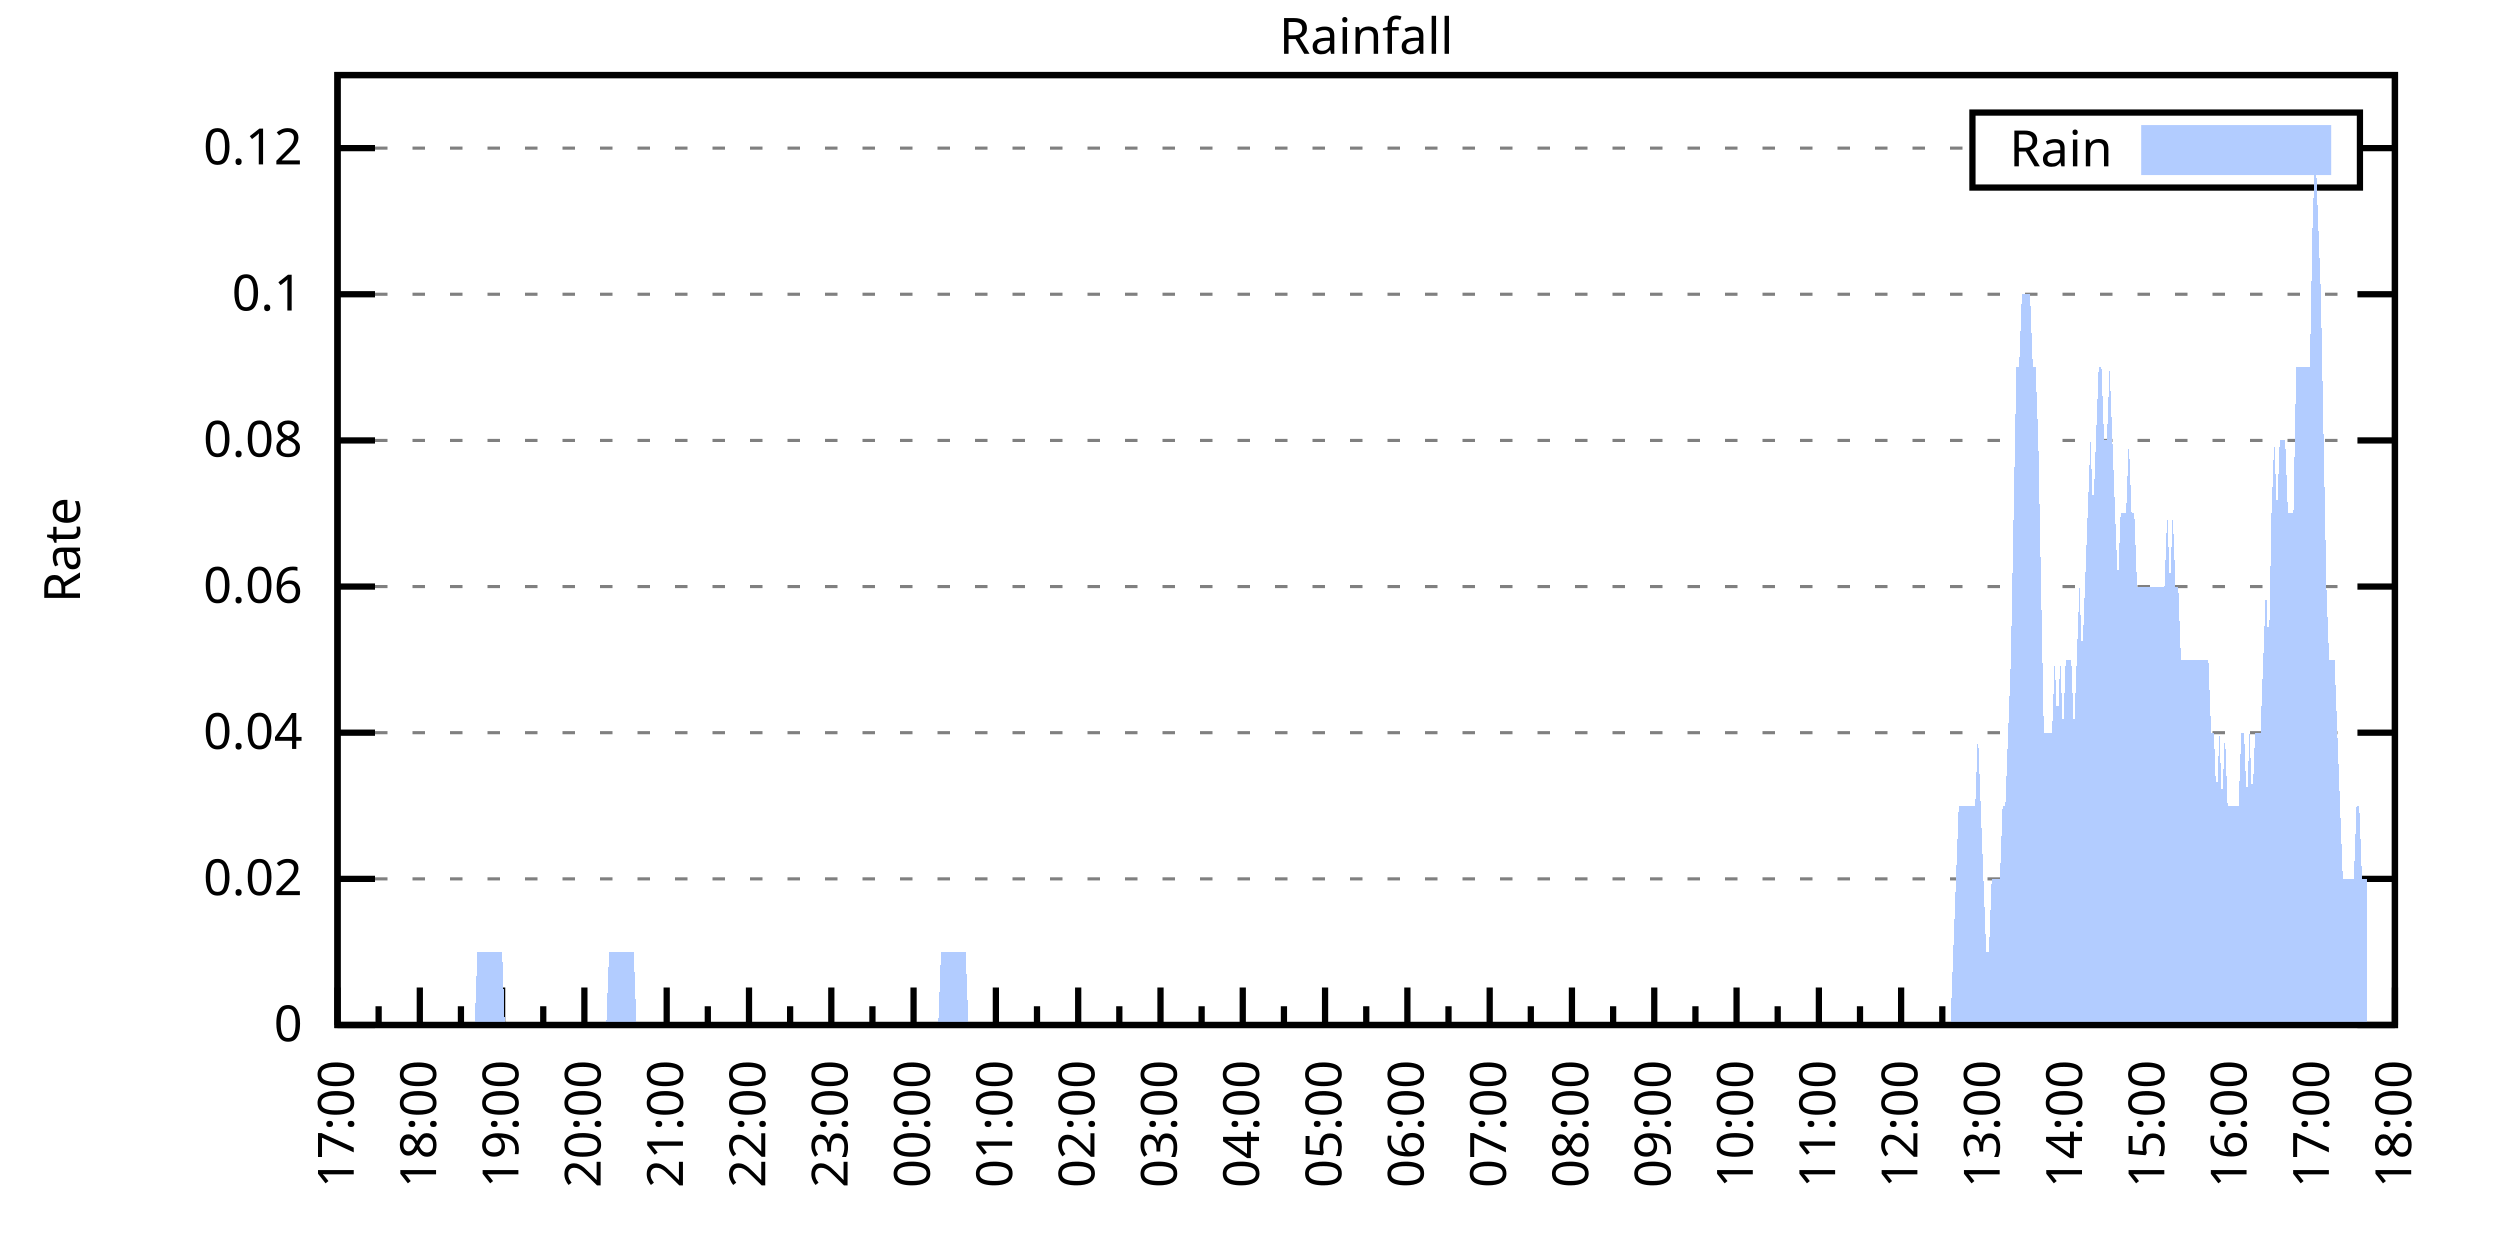
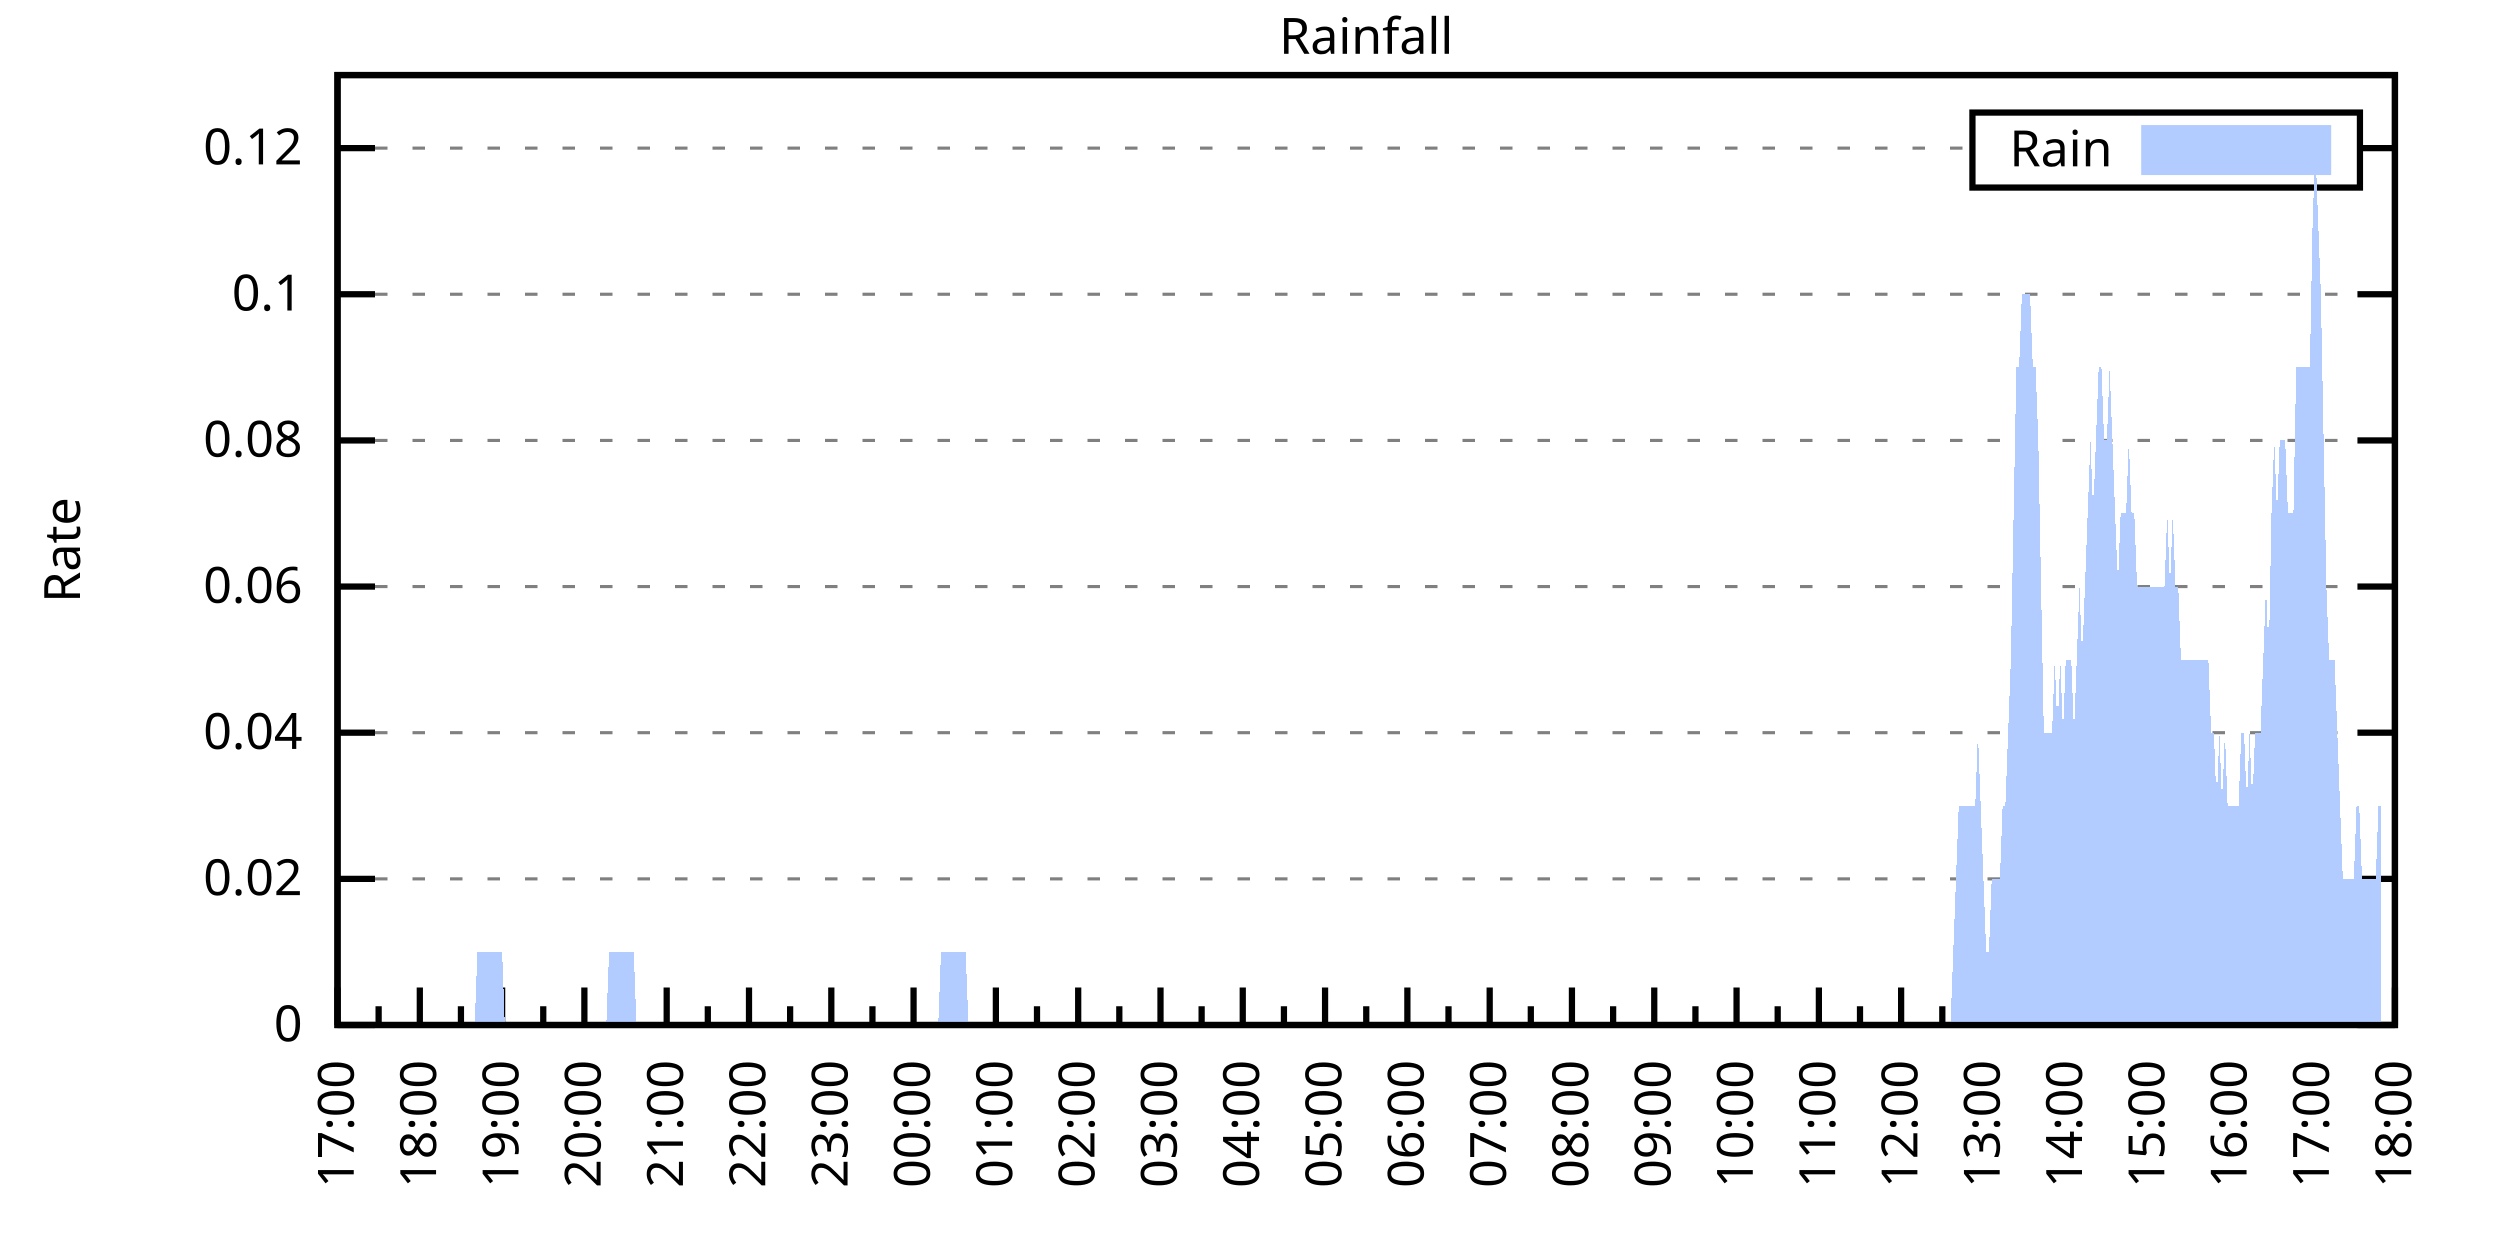
<svg xmlns="http://www.w3.org/2000/svg" xmlns:xlink="http://www.w3.org/1999/xlink" width="400" height="200" viewBox="0 0 400 200">
  <g id="gnuplot_canvas">
    <rect x="0" y="0" width="400" height="200" fill="none" />
    <defs>
      <circle id="gpDot" r="0.5" stroke-width="0.5" stroke="currentColor" />
      <path id="gpPt0" stroke-width="0.333" stroke="currentColor" d="M-1,0 h2 M0,-1 v2" />
      <path id="gpPt1" stroke-width="0.333" stroke="currentColor" d="M-1,-1 L1,1 M1,-1 L-1,1" />
      <path id="gpPt2" stroke-width="0.333" stroke="currentColor" d="M-1,0 L1,0 M0,-1 L0,1 M-1,-1 L1,1 M-1,1 L1,-1" />
      <rect id="gpPt3" stroke-width="0.333" stroke="currentColor" x="-1" y="-1" width="2" height="2" />
      <rect id="gpPt4" stroke-width="0.333" stroke="currentColor" fill="currentColor" x="-1" y="-1" width="2" height="2" />
      <circle id="gpPt5" stroke-width="0.333" stroke="currentColor" cx="0" cy="0" r="1" />
      <use xlink:href="#gpPt5" id="gpPt6" fill="currentColor" stroke="none" />
      <path id="gpPt7" stroke-width="0.333" stroke="currentColor" d="M0,-1.33 L-1.33,0.67 L1.33,0.67 z" />
      <use xlink:href="#gpPt7" id="gpPt8" fill="currentColor" stroke="none" />
      <use xlink:href="#gpPt7" id="gpPt9" stroke="currentColor" transform="rotate(180)" />
      <use xlink:href="#gpPt9" id="gpPt10" fill="currentColor" stroke="none" />
      <use xlink:href="#gpPt3" id="gpPt11" stroke="currentColor" transform="rotate(45)" />
      <use xlink:href="#gpPt11" id="gpPt12" fill="currentColor" stroke="none" />
      <path id="gpPt13" stroke-width="0.333" stroke="currentColor" d="M0,1.330 L1.265,0.411 L0.782,-1.067 L-0.782,-1.076 L-1.265,0.411 z" />
      <use xlink:href="#gpPt13" id="gpPt14" fill="currentColor" stroke="none" />
      <filter id="textbox" filterUnits="objectBoundingBox" x="0" y="0" height="1" width="1">
        <feFlood flood-color="white" flood-opacity="1" result="bgnd" />
        <feComposite in="SourceGraphic" in2="bgnd" operator="atop" />
      </filter>
      <filter id="greybox" filterUnits="objectBoundingBox" x="0" y="0" height="1" width="1">
        <feFlood flood-color="lightgrey" flood-opacity="1" result="grey" />
        <feComposite in="SourceGraphic" in2="grey" operator="atop" />
      </filter>
    </defs>
    <g fill="none" color="white" stroke="currentColor" stroke-width="1.00" stroke-linecap="butt" stroke-linejoin="miter">
</g>
    <g fill="none" color="black" stroke="currentColor" stroke-width="1.00" stroke-linecap="butt" stroke-linejoin="miter">
      <g stroke="none" shape-rendering="crispEdges">
        <polygon fill="rgb(255, 255, 255)" points="54.00,164.00 383.18,164.00 383.18,12.02 54.00,12.02 " />
      </g>
    </g>
    <g fill="none" color="black" stroke="currentColor" stroke-width="1.00" stroke-linecap="butt" stroke-linejoin="miter">
</g>
    <g fill="none" color="black" stroke="black" stroke-width="0.50" stroke-linecap="butt" stroke-linejoin="miter">
</g>
    <g fill="none" color="gray" stroke="currentColor" stroke-width="0.50" stroke-linecap="butt" stroke-linejoin="miter">
      <path stroke="gray" stroke-dasharray="2,4" class="gridline" d="M54.00,164.00 L383.19,164.00  " />
    </g>
    <g fill="none" color="gray" stroke="gray" stroke-width="1.00" stroke-linecap="butt" stroke-linejoin="miter">
</g>
    <g fill="none" color="black" stroke="currentColor" stroke-width="1.00" stroke-linecap="butt" stroke-linejoin="miter">
      <path stroke="black" d="M54.00,164.00 L60.00,164.00 M383.19,164.00 L377.19,164.00  " />
      <g transform="translate(48.40,166.60)" stroke="none" fill="black" font-family="Sans" font-size="8.00" text-anchor="end">
        <text>
          <tspan font-family="Sans"> 0</tspan>
        </text>
      </g>
    </g>
    <g fill="none" color="black" stroke="currentColor" stroke-width="1.00" stroke-linecap="butt" stroke-linejoin="miter">
</g>
    <g fill="none" color="black" stroke="black" stroke-width="0.50" stroke-linecap="butt" stroke-linejoin="miter">
</g>
    <g fill="none" color="gray" stroke="currentColor" stroke-width="0.50" stroke-linecap="butt" stroke-linejoin="miter">
      <path stroke="gray" stroke-dasharray="2,4" class="gridline" d="M54.00,140.62 L383.19,140.62  " />
    </g>
    <g fill="none" color="gray" stroke="gray" stroke-width="1.00" stroke-linecap="butt" stroke-linejoin="miter">
</g>
    <g fill="none" color="black" stroke="currentColor" stroke-width="1.00" stroke-linecap="butt" stroke-linejoin="miter">
      <path stroke="black" d="M54.00,140.62 L60.00,140.62 M383.19,140.62 L377.19,140.62  " />
      <g transform="translate(48.40,143.22)" stroke="none" fill="black" font-family="Sans" font-size="8.00" text-anchor="end">
        <text>
          <tspan font-family="Sans"> 0.02</tspan>
        </text>
      </g>
    </g>
    <g fill="none" color="black" stroke="currentColor" stroke-width="1.00" stroke-linecap="butt" stroke-linejoin="miter">
</g>
    <g fill="none" color="black" stroke="black" stroke-width="0.50" stroke-linecap="butt" stroke-linejoin="miter">
</g>
    <g fill="none" color="gray" stroke="currentColor" stroke-width="0.50" stroke-linecap="butt" stroke-linejoin="miter">
      <path stroke="gray" stroke-dasharray="2,4" class="gridline" d="M54.00,117.23 L383.19,117.23  " />
    </g>
    <g fill="none" color="gray" stroke="gray" stroke-width="1.00" stroke-linecap="butt" stroke-linejoin="miter">
</g>
    <g fill="none" color="black" stroke="currentColor" stroke-width="1.00" stroke-linecap="butt" stroke-linejoin="miter">
      <path stroke="black" d="M54.00,117.23 L60.00,117.23 M383.19,117.23 L377.19,117.23  " />
      <g transform="translate(48.40,119.83)" stroke="none" fill="black" font-family="Sans" font-size="8.00" text-anchor="end">
        <text>
          <tspan font-family="Sans"> 0.04</tspan>
        </text>
      </g>
    </g>
    <g fill="none" color="black" stroke="currentColor" stroke-width="1.00" stroke-linecap="butt" stroke-linejoin="miter">
</g>
    <g fill="none" color="black" stroke="black" stroke-width="0.50" stroke-linecap="butt" stroke-linejoin="miter">
</g>
    <g fill="none" color="gray" stroke="currentColor" stroke-width="0.50" stroke-linecap="butt" stroke-linejoin="miter">
      <path stroke="gray" stroke-dasharray="2,4" class="gridline" d="M54.00,93.85 L383.19,93.85  " />
    </g>
    <g fill="none" color="gray" stroke="gray" stroke-width="1.00" stroke-linecap="butt" stroke-linejoin="miter">
</g>
    <g fill="none" color="black" stroke="currentColor" stroke-width="1.00" stroke-linecap="butt" stroke-linejoin="miter">
      <path stroke="black" d="M54.00,93.85 L60.00,93.85 M383.19,93.85 L377.19,93.85  " />
      <g transform="translate(48.40,96.45)" stroke="none" fill="black" font-family="Sans" font-size="8.00" text-anchor="end">
        <text>
          <tspan font-family="Sans"> 0.06</tspan>
        </text>
      </g>
    </g>
    <g fill="none" color="black" stroke="currentColor" stroke-width="1.00" stroke-linecap="butt" stroke-linejoin="miter">
</g>
    <g fill="none" color="black" stroke="black" stroke-width="0.50" stroke-linecap="butt" stroke-linejoin="miter">
</g>
    <g fill="none" color="gray" stroke="currentColor" stroke-width="0.50" stroke-linecap="butt" stroke-linejoin="miter">
      <path stroke="gray" stroke-dasharray="2,4" class="gridline" d="M54.00,70.47 L383.19,70.47  " />
    </g>
    <g fill="none" color="gray" stroke="gray" stroke-width="1.00" stroke-linecap="butt" stroke-linejoin="miter">
</g>
    <g fill="none" color="black" stroke="currentColor" stroke-width="1.00" stroke-linecap="butt" stroke-linejoin="miter">
      <path stroke="black" d="M54.00,70.47 L60.00,70.47 M383.19,70.47 L377.19,70.47  " />
      <g transform="translate(48.40,73.07)" stroke="none" fill="black" font-family="Sans" font-size="8.00" text-anchor="end">
        <text>
          <tspan font-family="Sans"> 0.08</tspan>
        </text>
      </g>
    </g>
    <g fill="none" color="black" stroke="currentColor" stroke-width="1.00" stroke-linecap="butt" stroke-linejoin="miter">
</g>
    <g fill="none" color="black" stroke="black" stroke-width="0.50" stroke-linecap="butt" stroke-linejoin="miter">
</g>
    <g fill="none" color="gray" stroke="currentColor" stroke-width="0.50" stroke-linecap="butt" stroke-linejoin="miter">
      <path stroke="gray" stroke-dasharray="2,4" class="gridline" d="M54.00,47.08 L383.19,47.08  " />
    </g>
    <g fill="none" color="gray" stroke="gray" stroke-width="1.00" stroke-linecap="butt" stroke-linejoin="miter">
</g>
    <g fill="none" color="black" stroke="currentColor" stroke-width="1.00" stroke-linecap="butt" stroke-linejoin="miter">
      <path stroke="black" d="M54.00,47.08 L60.00,47.08 M383.19,47.08 L377.19,47.08  " />
      <g transform="translate(48.40,49.68)" stroke="none" fill="black" font-family="Sans" font-size="8.00" text-anchor="end">
        <text>
          <tspan font-family="Sans"> 0.1</tspan>
        </text>
      </g>
    </g>
    <g fill="none" color="black" stroke="currentColor" stroke-width="1.00" stroke-linecap="butt" stroke-linejoin="miter">
</g>
    <g fill="none" color="black" stroke="black" stroke-width="0.50" stroke-linecap="butt" stroke-linejoin="miter">
</g>
    <g fill="none" color="gray" stroke="currentColor" stroke-width="0.50" stroke-linecap="butt" stroke-linejoin="miter">
      <path stroke="gray" stroke-dasharray="2,4" class="gridline" d="M54.00,23.70 L315.59,23.70 M377.59,23.70 L383.19,23.70  " />
    </g>
    <g fill="none" color="gray" stroke="gray" stroke-width="1.00" stroke-linecap="butt" stroke-linejoin="miter">
</g>
    <g fill="none" color="black" stroke="currentColor" stroke-width="1.00" stroke-linecap="butt" stroke-linejoin="miter">
      <path stroke="black" d="M54.00,23.70 L60.00,23.70 M383.19,23.70 L377.19,23.70  " />
      <g transform="translate(48.40,26.30)" stroke="none" fill="black" font-family="Sans" font-size="8.00" text-anchor="end">
        <text>
          <tspan font-family="Sans"> 0.12</tspan>
        </text>
      </g>
    </g>
    <g fill="none" color="black" stroke="currentColor" stroke-width="1.00" stroke-linecap="butt" stroke-linejoin="miter">
      <path stroke="black" d="M54.00,164.00 L54.00,158.00  " />
      <g transform="translate(56.60,169.60) rotate(270)" stroke="none" fill="black" font-family="Sans" font-size="8.00" text-anchor="end">
        <text>
          <tspan font-family="Sans">17:00</tspan>
        </text>
      </g>
    </g>
    <g fill="none" color="black" stroke="currentColor" stroke-width="1.00" stroke-linecap="butt" stroke-linejoin="miter">
      <path stroke="black" d="M60.58,164.00 L60.58,161.00 M67.17,164.00 L67.17,158.00  " />
      <g transform="translate(69.77,169.60) rotate(270)" stroke="none" fill="black" font-family="Sans" font-size="8.00" text-anchor="end">
        <text>
          <tspan font-family="Sans">18:00</tspan>
        </text>
      </g>
    </g>
    <g fill="none" color="black" stroke="currentColor" stroke-width="1.00" stroke-linecap="butt" stroke-linejoin="miter">
      <path stroke="black" d="M73.75,164.00 L73.75,161.00 M80.34,164.00 L80.34,158.00  " />
      <g transform="translate(82.94,169.60) rotate(270)" stroke="none" fill="black" font-family="Sans" font-size="8.00" text-anchor="end">
        <text>
          <tspan font-family="Sans">19:00</tspan>
        </text>
      </g>
    </g>
    <g fill="none" color="black" stroke="currentColor" stroke-width="1.00" stroke-linecap="butt" stroke-linejoin="miter">
      <path stroke="black" d="M86.92,164.00 L86.92,161.00 M93.50,164.00 L93.50,158.00  " />
      <g transform="translate(96.10,169.60) rotate(270)" stroke="none" fill="black" font-family="Sans" font-size="8.00" text-anchor="end">
        <text>
          <tspan font-family="Sans">20:00</tspan>
        </text>
      </g>
    </g>
    <g fill="none" color="black" stroke="currentColor" stroke-width="1.00" stroke-linecap="butt" stroke-linejoin="miter">
      <path stroke="black" d="M100.09,164.00 L100.09,161.00 M106.67,164.00 L106.67,158.00  " />
      <g transform="translate(109.27,169.60) rotate(270)" stroke="none" fill="black" font-family="Sans" font-size="8.00" text-anchor="end">
        <text>
          <tspan font-family="Sans">21:00</tspan>
        </text>
      </g>
    </g>
    <g fill="none" color="black" stroke="currentColor" stroke-width="1.00" stroke-linecap="butt" stroke-linejoin="miter">
      <path stroke="black" d="M113.25,164.00 L113.25,161.00 M119.84,164.00 L119.84,158.00  " />
      <g transform="translate(122.44,169.60) rotate(270)" stroke="none" fill="black" font-family="Sans" font-size="8.00" text-anchor="end">
        <text>
          <tspan font-family="Sans">22:00</tspan>
        </text>
      </g>
    </g>
    <g fill="none" color="black" stroke="currentColor" stroke-width="1.00" stroke-linecap="butt" stroke-linejoin="miter">
      <path stroke="black" d="M126.42,164.00 L126.42,161.00 M133.01,164.00 L133.01,158.00  " />
      <g transform="translate(135.61,169.60) rotate(270)" stroke="none" fill="black" font-family="Sans" font-size="8.00" text-anchor="end">
        <text>
          <tspan font-family="Sans">23:00</tspan>
        </text>
      </g>
    </g>
    <g fill="none" color="black" stroke="currentColor" stroke-width="1.00" stroke-linecap="butt" stroke-linejoin="miter">
      <path stroke="black" d="M139.59,164.00 L139.59,161.00 M146.17,164.00 L146.17,158.00  " />
      <g transform="translate(148.77,169.60) rotate(270)" stroke="none" fill="black" font-family="Sans" font-size="8.00" text-anchor="end">
        <text>
          <tspan font-family="Sans">00:00</tspan>
        </text>
      </g>
    </g>
    <g fill="none" color="black" stroke="currentColor" stroke-width="1.00" stroke-linecap="butt" stroke-linejoin="miter">
      <path stroke="black" d="M152.76,164.00 L152.76,161.00 M159.34,164.00 L159.34,158.00  " />
      <g transform="translate(161.94,169.60) rotate(270)" stroke="none" fill="black" font-family="Sans" font-size="8.00" text-anchor="end">
        <text>
          <tspan font-family="Sans">01:00</tspan>
        </text>
      </g>
    </g>
    <g fill="none" color="black" stroke="currentColor" stroke-width="1.00" stroke-linecap="butt" stroke-linejoin="miter">
      <path stroke="black" d="M165.92,164.00 L165.92,161.00 M172.51,164.00 L172.51,158.00  " />
      <g transform="translate(175.11,169.60) rotate(270)" stroke="none" fill="black" font-family="Sans" font-size="8.00" text-anchor="end">
        <text>
          <tspan font-family="Sans">02:00</tspan>
        </text>
      </g>
    </g>
    <g fill="none" color="black" stroke="currentColor" stroke-width="1.00" stroke-linecap="butt" stroke-linejoin="miter">
      <path stroke="black" d="M179.09,164.00 L179.09,161.00 M185.68,164.00 L185.68,158.00  " />
      <g transform="translate(188.28,169.60) rotate(270)" stroke="none" fill="black" font-family="Sans" font-size="8.00" text-anchor="end">
        <text>
          <tspan font-family="Sans">03:00</tspan>
        </text>
      </g>
    </g>
    <g fill="none" color="black" stroke="currentColor" stroke-width="1.00" stroke-linecap="butt" stroke-linejoin="miter">
      <path stroke="black" d="M192.26,164.00 L192.26,161.00 M198.84,164.00 L198.84,158.00  " />
      <g transform="translate(201.44,169.60) rotate(270)" stroke="none" fill="black" font-family="Sans" font-size="8.00" text-anchor="end">
        <text>
          <tspan font-family="Sans">04:00</tspan>
        </text>
      </g>
    </g>
    <g fill="none" color="black" stroke="currentColor" stroke-width="1.00" stroke-linecap="butt" stroke-linejoin="miter">
      <path stroke="black" d="M205.43,164.00 L205.43,161.00 M212.01,164.00 L212.01,158.00  " />
      <g transform="translate(214.61,169.60) rotate(270)" stroke="none" fill="black" font-family="Sans" font-size="8.00" text-anchor="end">
        <text>
          <tspan font-family="Sans">05:00</tspan>
        </text>
      </g>
    </g>
    <g fill="none" color="black" stroke="currentColor" stroke-width="1.00" stroke-linecap="butt" stroke-linejoin="miter">
      <path stroke="black" d="M218.60,164.00 L218.60,161.00 M225.18,164.00 L225.18,158.00  " />
      <g transform="translate(227.78,169.60) rotate(270)" stroke="none" fill="black" font-family="Sans" font-size="8.00" text-anchor="end">
        <text>
          <tspan font-family="Sans">06:00</tspan>
        </text>
      </g>
    </g>
    <g fill="none" color="black" stroke="currentColor" stroke-width="1.00" stroke-linecap="butt" stroke-linejoin="miter">
      <path stroke="black" d="M231.76,164.00 L231.76,161.00 M238.35,164.00 L238.35,158.00  " />
      <g transform="translate(240.95,169.60) rotate(270)" stroke="none" fill="black" font-family="Sans" font-size="8.00" text-anchor="end">
        <text>
          <tspan font-family="Sans">07:00</tspan>
        </text>
      </g>
    </g>
    <g fill="none" color="black" stroke="currentColor" stroke-width="1.00" stroke-linecap="butt" stroke-linejoin="miter">
      <path stroke="black" d="M244.93,164.00 L244.93,161.00 M251.51,164.00 L251.51,158.00  " />
      <g transform="translate(254.11,169.60) rotate(270)" stroke="none" fill="black" font-family="Sans" font-size="8.00" text-anchor="end">
        <text>
          <tspan font-family="Sans">08:00</tspan>
        </text>
      </g>
    </g>
    <g fill="none" color="black" stroke="currentColor" stroke-width="1.00" stroke-linecap="butt" stroke-linejoin="miter">
      <path stroke="black" d="M258.10,164.00 L258.10,161.00 M264.68,164.00 L264.68,158.00  " />
      <g transform="translate(267.28,169.60) rotate(270)" stroke="none" fill="black" font-family="Sans" font-size="8.00" text-anchor="end">
        <text>
          <tspan font-family="Sans">09:00</tspan>
        </text>
      </g>
    </g>
    <g fill="none" color="black" stroke="currentColor" stroke-width="1.00" stroke-linecap="butt" stroke-linejoin="miter">
      <path stroke="black" d="M271.27,164.00 L271.27,161.00 M277.85,164.00 L277.85,158.00  " />
      <g transform="translate(280.45,169.60) rotate(270)" stroke="none" fill="black" font-family="Sans" font-size="8.00" text-anchor="end">
        <text>
          <tspan font-family="Sans">10:00</tspan>
        </text>
      </g>
    </g>
    <g fill="none" color="black" stroke="currentColor" stroke-width="1.00" stroke-linecap="butt" stroke-linejoin="miter">
      <path stroke="black" d="M284.43,164.00 L284.43,161.00 M291.02,164.00 L291.02,158.00  " />
      <g transform="translate(293.62,169.60) rotate(270)" stroke="none" fill="black" font-family="Sans" font-size="8.00" text-anchor="end">
        <text>
          <tspan font-family="Sans">11:00</tspan>
        </text>
      </g>
    </g>
    <g fill="none" color="black" stroke="currentColor" stroke-width="1.00" stroke-linecap="butt" stroke-linejoin="miter">
      <path stroke="black" d="M297.60,164.00 L297.60,161.00 M304.18,164.00 L304.18,158.00  " />
      <g transform="translate(306.78,169.60) rotate(270)" stroke="none" fill="black" font-family="Sans" font-size="8.00" text-anchor="end">
        <text>
          <tspan font-family="Sans">12:00</tspan>
        </text>
      </g>
    </g>
    <g fill="none" color="black" stroke="currentColor" stroke-width="1.00" stroke-linecap="butt" stroke-linejoin="miter">
      <path stroke="black" d="M310.77,164.00 L310.77,161.00 M317.35,164.00 L317.35,158.00  " />
      <g transform="translate(319.95,169.60) rotate(270)" stroke="none" fill="black" font-family="Sans" font-size="8.00" text-anchor="end">
        <text>
          <tspan font-family="Sans">13:00</tspan>
        </text>
      </g>
    </g>
    <g fill="none" color="black" stroke="currentColor" stroke-width="1.00" stroke-linecap="butt" stroke-linejoin="miter">
      <path stroke="black" d="M323.94,164.00 L323.94,161.00 M330.52,164.00 L330.52,158.00  " />
      <g transform="translate(333.12,169.60) rotate(270)" stroke="none" fill="black" font-family="Sans" font-size="8.00" text-anchor="end">
        <text>
          <tspan font-family="Sans">14:00</tspan>
        </text>
      </g>
    </g>
    <g fill="none" color="black" stroke="currentColor" stroke-width="1.00" stroke-linecap="butt" stroke-linejoin="miter">
      <path stroke="black" d="M337.10,164.00 L337.10,161.00 M343.69,164.00 L343.69,158.00  " />
      <g transform="translate(346.29,169.60) rotate(270)" stroke="none" fill="black" font-family="Sans" font-size="8.00" text-anchor="end">
        <text>
          <tspan font-family="Sans">15:00</tspan>
        </text>
      </g>
    </g>
    <g fill="none" color="black" stroke="currentColor" stroke-width="1.00" stroke-linecap="butt" stroke-linejoin="miter">
      <path stroke="black" d="M350.27,164.00 L350.27,161.00 M356.85,164.00 L356.85,158.00  " />
      <g transform="translate(359.45,169.60) rotate(270)" stroke="none" fill="black" font-family="Sans" font-size="8.00" text-anchor="end">
        <text>
          <tspan font-family="Sans">16:00</tspan>
        </text>
      </g>
    </g>
    <g fill="none" color="black" stroke="currentColor" stroke-width="1.00" stroke-linecap="butt" stroke-linejoin="miter">
      <path stroke="black" d="M363.44,164.00 L363.44,161.00 M370.02,164.00 L370.02,158.00  " />
      <g transform="translate(372.62,169.60) rotate(270)" stroke="none" fill="black" font-family="Sans" font-size="8.00" text-anchor="end">
        <text>
          <tspan font-family="Sans">17:00</tspan>
        </text>
      </g>
    </g>
    <g fill="none" color="black" stroke="currentColor" stroke-width="1.00" stroke-linecap="butt" stroke-linejoin="miter">
      <path stroke="black" d="M376.61,164.00 L376.61,161.00 M383.19,164.00 L383.19,158.00  " />
      <g transform="translate(385.79,169.60) rotate(270)" stroke="none" fill="black" font-family="Sans" font-size="8.00" text-anchor="end">
        <text>
          <tspan font-family="Sans">18:00</tspan>
        </text>
      </g>
    </g>
    <g fill="none" color="black" stroke="currentColor" stroke-width="1.00" stroke-linecap="butt" stroke-linejoin="miter">
</g>
    <g fill="none" color="black" stroke="currentColor" stroke-width="1.00" stroke-linecap="butt" stroke-linejoin="miter">
      <path stroke="black" d="M54.00,12.01 L54.00,164.00 L383.19,164.00 L383.19,12.01 L54.00,12.01 Z  " />
    </g>
    <g fill="none" color="black" stroke="currentColor" stroke-width="1.00" stroke-linecap="butt" stroke-linejoin="miter">
      <g transform="translate(12.80,88.01) rotate(270)" stroke="none" fill="black" font-family="Sans" font-size="8.00" text-anchor="middle">
        <text>
          <tspan font-family="Sans">Rate</tspan>
        </text>
      </g>
    </g>
    <g fill="none" color="black" stroke="currentColor" stroke-width="1.00" stroke-linecap="butt" stroke-linejoin="miter">
</g>
    <g fill="none" color="black" stroke="currentColor" stroke-width="1.00" stroke-linecap="butt" stroke-linejoin="miter">
      <path stroke="black" d="M315.59,30.01 L315.59,18.01 L377.59,18.01 L377.59,30.01 L315.59,30.01 Z  " />
    </g>
    <g id="Rainfall_plot_1">
      <g fill="none" color="white" stroke="black" stroke-width="2.00" stroke-linecap="butt" stroke-linejoin="miter">
</g>
      <g fill="none" color="black" stroke="currentColor" stroke-width="2.00" stroke-linecap="butt" stroke-linejoin="miter">
        <g transform="translate(337.99,26.61)" stroke="none" fill="black" font-family="Sans" font-size="8.00" text-anchor="end">
          <text>
            <tspan font-family="Sans">Rain</tspan>
          </text>
        </g>
      </g>
      <g fill="none" color="black" stroke="currentColor" stroke-width="2.00" stroke-linecap="butt" stroke-linejoin="miter">
        <g stroke="none" shape-rendering="crispEdges">
          <polygon fill="rgb(178, 204, 255)" points="343.59,27.01 371.99,27.01 371.99,21.01 343.59,21.01 " />
        </g>
        <path stroke="rgb(178, 204, 255)" d="M343.59,27.01 L371.99,27.01 L371.99,21.01 L343.59,21.01 L343.59,27.01 Z  " />
      </g>
      <g fill="none" color="black" stroke="currentColor" stroke-width="2.00" stroke-linecap="butt" stroke-linejoin="miter">
        <g stroke="none" shape-rendering="crispEdges">
-           <polygon fill="rgb(178, 204, 255)" points="63.22,164.00 63.66,164.00 64.10,164.00 64.53,164.00 64.97,164.00 65.41,164.00 65.85,164.00 66.29,164.00 66.73,164.00 67.17,164.00 67.61,164.00 68.05,164.00 68.48,164.00 68.92,164.00 69.36,164.00 69.80,164.00 70.24,164.00 70.68,164.00 71.12,164.00 71.56,164.00 72.00,164.00 72.43,164.00 72.87,164.00 73.31,164.00 73.75,164.00 74.19,164.00 74.63,164.00 75.07,164.00 75.51,164.00 75.95,164.00 76.38,152.31 76.82,152.31 77.26,152.31 77.70,152.31 78.14,152.31 78.58,152.31 79.02,152.31 79.46,152.31 79.90,152.31 80.34,152.31 80.77,164.00 81.21,164.00 81.65,164.00 82.09,164.00 82.53,164.00 82.97,164.00 83.41,164.00 83.85,164.00 84.29,164.00 84.72,164.00 85.16,164.00 85.60,164.00 86.04,164.00 86.48,164.00 86.92,164.00 87.36,164.00 87.80,164.00 88.24,164.00 88.67,164.00 89.11,164.00 89.55,164.00 89.99,164.00 90.43,164.00 90.87,164.00 91.31,164.00 91.75,164.00 92.19,164.00 92.62,164.00 93.06,164.00 93.50,164.00 93.94,164.00 94.38,164.00 94.82,164.00 95.26,164.00 95.70,164.00 96.14,164.00 96.58,164.00 97.01,164.00 97.45,152.31 97.89,152.31 98.33,152.31 98.77,152.31 99.21,152.31 99.65,152.31 100.09,152.31 100.53,152.31 100.96,152.31 101.40,152.31 101.84,164.00 102.28,164.00 102.72,164.00 103.16,164.00 103.60,164.00 104.04,164.00 104.48,164.00 104.91,164.00 105.35,164.00 105.79,164.00 106.23,164.00 106.67,164.00 107.11,164.00 107.55,164.00 107.99,164.00 108.43,164.00 108.87,164.00 109.30,164.00 109.74,164.00 110.18,164.00 110.62,164.00 111.06,164.00 111.50,164.00 111.94,164.00 112.38,164.00 112.82,164.00 113.25,164.00 113.69,164.00 114.13,164.00 114.57,164.00 115.01,164.00 115.45,164.00 115.89,164.00 116.33,164.00 116.77,164.00 117.20,164.00 117.64,164.00 118.08,164.00 118.52,164.00 118.96,164.00 119.40,164.00 119.84,164.00 120.28,164.00 120.72,164.00 121.15,164.00 121.59,164.00 122.03,164.00 122.47,164.00 122.91,164.00 123.35,164.00 123.79,164.00 124.23,164.00 124.67,164.00 125.11,164.00 125.54,164.00 125.98,164.00 126.42,164.00 126.86,164.00 127.30,164.00 127.74,164.00 128.18,164.00 128.62,164.00 129.06,164.00 129.49,164.00 129.93,164.00 130.37,164.00 130.81,164.00 131.25,164.00 131.69,164.00 132.13,164.00 132.57,164.00 133.01,164.00 133.44,164.00 133.88,164.00 134.32,164.00 134.76,164.00 135.20,164.00 135.64,164.00 136.08,164.00 136.52,164.00 136.96,164.00 137.39,164.00 137.83,164.00 138.27,164.00 138.71,164.00 139.15,164.00 139.59,164.00 140.03,164.00 140.47,164.00 140.91,164.00 141.35,164.00 141.78,164.00 142.22,164.00 142.66,164.00 143.10,164.00 143.54,164.00 143.98,164.00 144.42,164.00 144.86,164.00 145.30,164.00 145.73,164.00 146.17,164.00 146.61,164.00 147.05,164.00 147.49,164.00 147.93,164.00 148.37,164.00 148.81,164.00 149.25,164.00 149.68,164.00 150.12,164.00 150.56,152.31 151.00,152.31 151.44,152.31 151.88,152.31 152.32,152.31 152.76,152.31 153.20,152.31 153.63,152.31 154.07,152.31 154.51,152.31 154.95,164.00 155.39,164.00 155.83,164.00 156.27,164.00 156.71,164.00 157.15,164.00 157.59,164.00 158.02,164.00 158.46,164.00 158.90,164.00 159.34,164.00 159.78,164.00 160.22,164.00 160.66,164.00 161.10,164.00 161.54,164.00 161.97,164.00 162.41,164.00 162.85,164.00 163.29,164.00 163.73,164.00 164.17,164.00 164.61,164.00 165.05,164.00 165.49,164.00 165.92,164.00 166.36,164.00 166.80,164.00 167.24,164.00 167.68,164.00 168.12,164.00 168.56,164.00 169.00,164.00 169.44,164.00 169.87,164.00 170.31,164.00 170.75,164.00 171.19,164.00 171.63,164.00 172.07,164.00 172.51,164.00 172.95,164.00 173.39,164.00 173.83,164.00 174.26,164.00 174.70,164.00 175.14,164.00 175.58,164.00 176.02,164.00 176.46,164.00 176.90,164.00 177.34,164.00 177.78,164.00 178.21,164.00 178.65,164.00 179.09,164.00 179.53,164.00 179.97,164.00 180.41,164.00 180.85,164.00 181.29,164.00 181.73,164.00 182.16,164.00 182.60,164.00 183.04,164.00 183.48,164.00 183.92,164.00 184.36,164.00 184.80,164.00 185.24,164.00 185.68,164.00 186.11,164.00 186.55,164.00 186.99,164.00 187.43,164.00 187.87,164.00 188.31,164.00 188.75,164.00 189.19,164.00 189.63,164.00 190.07,164.00 190.50,164.00 190.94,164.00 191.38,164.00 191.82,164.00 192.26,164.00 192.70,164.00 193.14,164.00 193.58,164.00 194.02,164.00 194.45,164.00 194.89,164.00 195.33,164.00 195.77,164.00 196.21,164.00 196.65,164.00 197.09,164.00 197.53,164.00 197.97,164.00 198.40,164.00 198.84,164.00 199.28,164.00 199.72,164.00 200.16,164.00 200.60,164.00 201.04,164.00 201.48,164.00 201.92,164.00 202.35,164.00 202.79,164.00 203.23,164.00 203.67,164.00 204.11,164.00 204.55,164.00 204.99,164.00 205.43,164.00 205.87,164.00 206.31,164.00 206.74,164.00 207.18,164.00 207.62,164.00 208.06,164.00 208.50,164.00 208.94,164.00 209.38,164.00 209.82,164.00 210.26,164.00 210.69,164.00 211.13,164.00 211.57,164.00 212.01,164.00 212.45,164.00 212.89,164.00 213.33,164.00 213.77,164.00 214.21,164.00 214.64,164.00 215.08,164.00 215.52,164.00 215.96,164.00 216.40,164.00 216.84,164.00 217.28,164.00 217.72,164.00 218.16,164.00 218.60,164.00 219.03,164.00 219.47,164.00 219.91,164.00 220.35,164.00 220.79,164.00 221.23,164.00 221.67,164.00 222.11,164.00 222.55,164.00 222.98,164.00 223.42,164.00 223.86,164.00 224.30,164.00 224.74,164.00 225.18,164.00 225.62,164.00 226.06,164.00 226.50,164.00 226.93,164.00 227.37,164.00 227.81,164.00 228.25,164.00 228.69,164.00 229.13,164.00 229.57,164.00 230.01,164.00 230.45,164.00 230.88,164.00 231.32,164.00 231.76,164.00 232.20,164.00 232.64,164.00 233.08,164.00 233.52,164.00 233.96,164.00 234.40,164.00 234.84,164.00 235.27,164.00 235.71,164.00 236.15,164.00 236.59,164.00 237.03,164.00 237.47,164.00 237.91,164.00 238.35,164.00 238.79,164.00 239.22,164.00 239.66,164.00 240.10,164.00 240.54,164.00 240.98,164.00 241.42,164.00 241.86,164.00 242.30,164.00 242.74,164.00 243.17,164.00 243.61,164.00 244.05,164.00 244.49,164.00 244.93,164.00 245.37,164.00 245.81,164.00 246.25,164.00 246.69,164.00 247.12,164.00 247.56,164.00 248.00,164.00 248.44,164.00 248.88,164.00 249.32,164.00 249.76,164.00 250.20,164.00 250.64,164.00 251.08,164.00 251.51,164.00 251.95,164.00 252.39,164.00 252.83,164.00 253.27,164.00 253.71,164.00 254.15,164.00 254.59,164.00 255.03,164.00 255.46,164.00 255.90,164.00 256.34,164.00 256.78,164.00 257.22,164.00 257.66,164.00 258.10,164.00 258.54,164.00 258.98,164.00 259.41,164.00 259.85,164.00 260.29,164.00 260.73,164.00 261.17,164.00 261.61,164.00 262.05,164.00 262.49,164.00 262.93,164.00 263.36,164.00 263.80,164.00 264.24,164.00 264.68,164.00 265.12,164.00 265.56,164.00 266.00,164.00 266.44,164.00 266.88,164.00 267.32,164.00 267.75,164.00 268.19,164.00 268.63,164.00 269.07,164.00 269.51,164.00 269.95,164.00 270.39,164.00 270.83,164.00 271.27,164.00 271.70,164.00 272.14,164.00 272.58,164.00 273.02,164.00 273.46,164.00 273.90,164.00 274.34,164.00 274.78,164.00 275.22,164.00 275.65,164.00 276.09,164.00 276.53,164.00 276.97,164.00 277.41,164.00 277.85,164.00 278.29,164.00 278.73,164.00 279.17,164.00 279.60,164.00 280.04,164.00 280.48,164.00 280.92,164.00 281.36,164.00 281.80,164.00 282.24,164.00 282.68,164.00 283.12,164.00 283.56,164.00 283.99,164.00 284.43,164.00 284.87,164.00 285.31,164.00 285.75,164.00 286.19,164.00 286.63,164.00 287.07,164.00 287.51,164.00 287.94,164.00 288.38,164.00 288.82,164.00 289.26,164.00 289.70,164.00 290.14,164.00 290.58,164.00 291.02,164.00 291.46,164.00 291.89,164.00 292.33,164.00 292.77,164.00 293.21,164.00 293.65,164.00 294.09,164.00 294.53,164.00 294.97,164.00 295.41,164.00 295.84,164.00 296.28,164.00 296.72,164.00 297.16,164.00 297.60,164.00 298.04,164.00 298.48,164.00 298.92,164.00 299.36,164.00 299.80,164.00 300.23,164.00 300.67,164.00 301.11,164.00 301.55,164.00 301.99,164.00 302.43,164.00 302.87,164.00 303.31,164.00 303.75,164.00 304.18,164.00 304.62,164.00 305.06,164.00 305.50,164.00 305.94,164.00 306.38,164.00 306.82,164.00 307.26,164.00 307.70,164.00 308.13,164.00 308.57,164.00 309.01,164.00 309.45,164.00 309.89,164.00 310.33,164.00 310.77,164.00 311.21,164.00 311.65,164.00 312.08,164.00 312.52,152.31 312.96,140.62 313.40,128.93 313.84,128.93 314.28,128.93 314.72,128.93 315.16,128.93 315.60,128.93 316.04,128.93 316.47,117.23 316.91,128.93 317.35,140.62 317.79,152.31 318.23,152.31 318.67,140.62 319.11,140.62 319.55,140.62 319.99,140.62 320.42,128.93 320.86,128.93 321.30,117.23 321.74,105.54 322.18,82.16 322.62,58.78 323.06,58.78 323.50,47.08 323.94,47.08 324.37,47.08 324.81,47.08 325.25,58.78 325.69,58.78 326.13,70.47 326.57,93.85 327.01,117.23 327.45,117.23 327.89,117.23 328.33,117.23 328.76,105.54 329.20,117.23 329.64,105.54 330.08,117.23 330.52,105.54 330.96,105.54 331.40,105.54 331.84,117.23 332.28,105.54 332.71,93.85 333.15,105.54 333.59,93.85 334.03,82.16 334.47,70.47 334.91,82.16 335.35,70.47 335.79,58.78 336.23,58.78 336.66,70.47 337.10,70.47 337.54,58.78 337.98,70.47 338.42,82.16 338.86,93.85 339.30,82.16 339.74,82.16 340.18,82.16 340.61,70.47 341.05,82.16 341.49,82.16 341.93,93.85 342.37,93.85 342.81,93.85 343.25,93.85 343.69,93.85 344.13,93.85 344.57,93.85 345.00,93.85 345.44,93.85 345.88,93.85 346.32,93.85 346.76,82.16 347.20,93.85 347.64,82.16 348.08,93.85 348.52,93.85 348.95,105.54 349.39,105.54 349.83,105.54 350.27,105.54 350.71,105.54 351.15,105.54 351.59,105.54 352.03,105.54 352.47,105.54 352.90,105.54 353.34,105.54 353.78,117.23 354.22,117.23 354.66,128.93 355.10,117.23 355.54,128.93 355.98,117.23 356.42,128.93 356.85,128.93 357.29,128.93 357.73,128.93 358.17,128.93 358.61,117.23 359.05,117.23 359.49,128.93 359.93,117.23 360.37,128.93 360.81,117.23 361.24,117.23 361.68,117.23 362.12,105.54 362.56,93.85 363.00,105.54 363.44,82.16 363.88,70.47 364.32,82.16 364.76,70.47 365.19,70.47 365.63,70.47 366.07,82.16 366.51,82.16 366.95,82.16 367.39,58.78 367.83,58.78 368.27,58.78 368.71,58.78 369.14,58.78 369.58,58.78 370.02,35.39 370.46,23.70 370.90,35.39 371.34,47.08 371.78,70.47 372.22,93.85 372.66,105.54 373.09,105.54 373.53,105.54 373.97,117.23 374.41,128.93 374.85,140.62 375.29,140.62 375.73,140.62 376.17,140.62 376.61,140.62 377.05,128.93 377.48,128.93 377.92,140.62 378.36,140.62 378.80,140.62 378.80,164.00 63.22,164.00 " />
+           <polygon fill="rgb(178, 204, 255)" points="65.41,164.00 65.85,164.00 66.29,164.00 66.73,164.00 67.17,164.00 67.61,164.00 68.05,164.00 68.48,164.00 68.92,164.00 69.36,164.00 69.80,164.00 70.24,164.00 70.68,164.00 71.12,164.00 71.56,164.00 72.00,164.00 72.43,164.00 72.87,164.00 73.31,164.00 73.75,164.00 74.19,164.00 74.63,164.00 75.07,164.00 75.51,164.00 75.95,164.00 76.38,152.31 76.82,152.31 77.26,152.31 77.70,152.31 78.14,152.31 78.58,152.31 79.02,152.31 79.46,152.31 79.90,152.31 80.34,152.31 80.77,164.00 81.21,164.00 81.65,164.00 82.09,164.00 82.53,164.00 82.97,164.00 83.41,164.00 83.85,164.00 84.29,164.00 84.72,164.00 85.16,164.00 85.60,164.00 86.04,164.00 86.48,164.00 86.92,164.00 87.36,164.00 87.80,164.00 88.24,164.00 88.67,164.00 89.11,164.00 89.55,164.00 89.99,164.00 90.43,164.00 90.87,164.00 91.31,164.00 91.75,164.00 92.19,164.00 92.62,164.00 93.06,164.00 93.50,164.00 93.94,164.00 94.38,164.00 94.82,164.00 95.26,164.00 95.70,164.00 96.14,164.00 96.58,164.00 97.01,164.00 97.45,152.31 97.89,152.31 98.33,152.31 98.77,152.31 99.21,152.31 99.65,152.31 100.09,152.31 100.53,152.31 100.96,152.31 101.40,152.31 101.84,164.00 102.28,164.00 102.72,164.00 103.16,164.00 103.60,164.00 104.04,164.00 104.48,164.00 104.91,164.00 105.35,164.00 105.79,164.00 106.23,164.00 106.67,164.00 107.11,164.00 107.55,164.00 107.99,164.00 108.43,164.00 108.87,164.00 109.30,164.00 109.74,164.00 110.18,164.00 110.62,164.00 111.06,164.00 111.50,164.00 111.94,164.00 112.38,164.00 112.82,164.00 113.25,164.00 113.69,164.00 114.13,164.00 114.57,164.00 115.01,164.00 115.45,164.00 115.89,164.00 116.33,164.00 116.77,164.00 117.20,164.00 117.64,164.00 118.08,164.00 118.52,164.00 118.96,164.00 119.40,164.00 119.84,164.00 120.28,164.00 120.72,164.00 121.15,164.00 121.59,164.00 122.03,164.00 122.47,164.00 122.91,164.00 123.35,164.00 123.79,164.00 124.23,164.00 124.67,164.00 125.11,164.00 125.54,164.00 125.98,164.00 126.42,164.00 126.86,164.00 127.30,164.00 127.74,164.00 128.18,164.00 128.62,164.00 129.06,164.00 129.49,164.00 129.93,164.00 130.37,164.00 130.81,164.00 131.25,164.00 131.69,164.00 132.13,164.00 132.57,164.00 133.01,164.00 133.44,164.00 133.88,164.00 134.32,164.00 134.76,164.00 135.20,164.00 135.64,164.00 136.08,164.00 136.52,164.00 136.96,164.00 137.39,164.00 137.83,164.00 138.27,164.00 138.71,164.00 139.15,164.00 139.59,164.00 140.03,164.00 140.47,164.00 140.91,164.00 141.35,164.00 141.78,164.00 142.22,164.00 142.66,164.00 143.10,164.00 143.54,164.00 143.98,164.00 144.42,164.00 144.86,164.00 145.30,164.00 145.73,164.00 146.17,164.00 146.61,164.00 147.05,164.00 147.49,164.00 147.93,164.00 148.37,164.00 148.81,164.00 149.25,164.00 149.68,164.00 150.12,164.00 150.56,152.31 151.00,152.31 151.44,152.31 151.88,152.31 152.32,152.31 152.76,152.31 153.20,152.31 153.63,152.31 154.07,152.31 154.51,152.31 154.95,164.00 155.39,164.00 155.83,164.00 156.27,164.00 156.71,164.00 157.15,164.00 157.59,164.00 158.02,164.00 158.46,164.00 158.90,164.00 159.34,164.00 159.78,164.00 160.22,164.00 160.66,164.00 161.10,164.00 161.54,164.00 161.97,164.00 162.41,164.00 162.85,164.00 163.29,164.00 163.73,164.00 164.17,164.00 164.61,164.00 165.05,164.00 165.49,164.00 165.92,164.00 166.36,164.00 166.80,164.00 167.24,164.00 167.68,164.00 168.12,164.00 168.56,164.00 169.00,164.00 169.44,164.00 169.87,164.00 170.31,164.00 170.75,164.00 171.19,164.00 171.63,164.00 172.07,164.00 172.51,164.00 172.95,164.00 173.39,164.00 173.83,164.00 174.26,164.00 174.70,164.00 175.14,164.00 175.58,164.00 176.02,164.00 176.46,164.00 176.90,164.00 177.34,164.00 177.78,164.00 178.21,164.00 178.65,164.00 179.09,164.00 179.53,164.00 179.97,164.00 180.41,164.00 180.85,164.00 181.29,164.00 181.73,164.00 182.16,164.00 182.60,164.00 183.04,164.00 183.48,164.00 183.92,164.00 184.36,164.00 184.80,164.00 185.24,164.00 185.68,164.00 186.11,164.00 186.55,164.00 186.99,164.00 187.43,164.00 187.87,164.00 188.31,164.00 188.75,164.00 189.19,164.00 189.63,164.00 190.07,164.00 190.50,164.00 190.94,164.00 191.38,164.00 191.82,164.00 192.26,164.00 192.70,164.00 193.14,164.00 193.58,164.00 194.02,164.00 194.45,164.00 194.89,164.00 195.33,164.00 195.77,164.00 196.21,164.00 196.65,164.00 197.09,164.00 197.53,164.00 197.97,164.00 198.40,164.00 198.84,164.00 199.28,164.00 199.72,164.00 200.16,164.00 200.60,164.00 201.04,164.00 201.48,164.00 201.92,164.00 202.35,164.00 202.79,164.00 203.23,164.00 203.67,164.00 204.11,164.00 204.55,164.00 204.99,164.00 205.43,164.00 205.87,164.00 206.31,164.00 206.74,164.00 207.18,164.00 207.62,164.00 208.06,164.00 208.50,164.00 208.94,164.00 209.38,164.00 209.82,164.00 210.26,164.00 210.69,164.00 211.13,164.00 211.57,164.00 212.01,164.00 212.45,164.00 212.89,164.00 213.33,164.00 213.77,164.00 214.21,164.00 214.64,164.00 215.08,164.00 215.52,164.00 215.96,164.00 216.40,164.00 216.84,164.00 217.28,164.00 217.72,164.00 218.16,164.00 218.60,164.00 219.03,164.00 219.47,164.00 219.91,164.00 220.35,164.00 220.79,164.00 221.23,164.00 221.67,164.00 222.11,164.00 222.55,164.00 222.98,164.00 223.42,164.00 223.86,164.00 224.30,164.00 224.74,164.00 225.18,164.00 225.62,164.00 226.06,164.00 226.50,164.00 226.93,164.00 227.37,164.00 227.81,164.00 228.25,164.00 228.69,164.00 229.13,164.00 229.57,164.00 230.01,164.00 230.45,164.00 230.88,164.00 231.32,164.00 231.76,164.00 232.20,164.00 232.64,164.00 233.08,164.00 233.52,164.00 233.96,164.00 234.40,164.00 234.84,164.00 235.27,164.00 235.71,164.00 236.15,164.00 236.59,164.00 237.03,164.00 237.47,164.00 237.91,164.00 238.35,164.00 238.79,164.00 239.22,164.00 239.66,164.00 240.10,164.00 240.54,164.00 240.98,164.00 241.42,164.00 241.86,164.00 242.30,164.00 242.74,164.00 243.17,164.00 243.61,164.00 244.05,164.00 244.49,164.00 244.93,164.00 245.37,164.00 245.81,164.00 246.25,164.00 246.69,164.00 247.12,164.00 247.56,164.00 248.00,164.00 248.44,164.00 248.88,164.00 249.32,164.00 249.76,164.00 250.20,164.00 250.64,164.00 251.08,164.00 251.51,164.00 251.95,164.00 252.39,164.00 252.83,164.00 253.27,164.00 253.71,164.00 254.15,164.00 254.59,164.00 255.03,164.00 255.46,164.00 255.90,164.00 256.34,164.00 256.78,164.00 257.22,164.00 257.66,164.00 258.10,164.00 258.54,164.00 258.98,164.00 259.41,164.00 259.85,164.00 260.29,164.00 260.73,164.00 261.17,164.00 261.61,164.00 262.05,164.00 262.49,164.00 262.93,164.00 263.36,164.00 263.80,164.00 264.24,164.00 264.68,164.00 265.12,164.00 265.56,164.00 266.00,164.00 266.44,164.00 266.88,164.00 267.32,164.00 267.75,164.00 268.19,164.00 268.63,164.00 269.07,164.00 269.51,164.00 269.95,164.00 270.39,164.00 270.83,164.00 271.27,164.00 271.70,164.00 272.14,164.00 272.58,164.00 273.02,164.00 273.46,164.00 273.90,164.00 274.34,164.00 274.78,164.00 275.22,164.00 275.65,164.00 276.09,164.00 276.53,164.00 276.97,164.00 277.41,164.00 277.85,164.00 278.29,164.00 278.73,164.00 279.17,164.00 279.60,164.00 280.04,164.00 280.48,164.00 280.92,164.00 281.36,164.00 281.80,164.00 282.24,164.00 282.68,164.00 283.12,164.00 283.56,164.00 283.99,164.00 284.43,164.00 284.87,164.00 285.31,164.00 285.75,164.00 286.19,164.00 286.63,164.00 287.07,164.00 287.51,164.00 287.94,164.00 288.38,164.00 288.82,164.00 289.26,164.00 289.70,164.00 290.14,164.00 290.58,164.00 291.02,164.00 291.46,164.00 291.89,164.00 292.33,164.00 292.77,164.00 293.21,164.00 293.65,164.00 294.09,164.00 294.53,164.00 294.97,164.00 295.41,164.00 295.84,164.00 296.28,164.00 296.72,164.00 297.16,164.00 297.60,164.00 298.04,164.00 298.48,164.00 298.92,164.00 299.36,164.00 299.80,164.00 300.23,164.00 300.67,164.00 301.11,164.00 301.55,164.00 301.99,164.00 302.43,164.00 302.87,164.00 303.31,164.00 303.75,164.00 304.18,164.00 304.62,164.00 305.06,164.00 305.50,164.00 305.94,164.00 306.38,164.00 306.82,164.00 307.26,164.00 307.70,164.00 308.13,164.00 308.57,164.00 309.01,164.00 309.45,164.00 309.89,164.00 310.33,164.00 310.77,164.00 311.21,164.00 311.65,164.00 312.08,164.00 312.52,152.31 312.96,140.62 313.40,128.93 313.84,128.93 314.28,128.93 314.72,128.93 315.16,128.93 315.60,128.93 316.04,128.93 316.47,117.23 316.91,128.93 317.35,140.62 317.79,152.31 318.23,152.31 318.67,140.62 319.11,140.62 319.55,140.62 319.99,140.62 320.42,128.93 320.86,128.93 321.30,117.23 321.74,105.54 322.18,82.16 322.62,58.78 323.06,58.78 323.50,47.08 323.94,47.08 324.37,47.08 324.81,47.08 325.25,58.78 325.69,58.78 326.13,70.47 326.57,93.85 327.01,117.23 327.45,117.23 327.89,117.23 328.33,117.23 328.76,105.54 329.20,117.23 329.64,105.54 330.08,117.23 330.52,105.54 330.96,105.54 331.40,105.54 331.84,117.23 332.28,105.54 332.71,93.85 333.15,105.54 333.59,93.85 334.03,82.16 334.47,70.47 334.91,82.16 335.35,70.47 335.79,58.78 336.23,58.78 336.66,70.47 337.10,70.47 337.54,58.78 337.98,70.47 338.42,82.16 338.86,93.85 339.30,82.16 339.74,82.16 340.18,82.16 340.61,70.47 341.05,82.16 341.49,82.16 341.93,93.85 342.37,93.85 342.81,93.85 343.25,93.85 343.69,93.85 344.13,93.85 344.57,93.85 345.00,93.85 345.44,93.85 345.88,93.85 346.32,93.85 346.76,82.16 347.20,93.85 347.64,82.16 348.08,93.85 348.52,93.85 348.95,105.54 349.39,105.54 349.83,105.54 350.27,105.54 350.71,105.54 351.15,105.54 351.59,105.54 352.03,105.54 352.47,105.54 352.90,105.54 353.34,105.54 353.78,117.23 354.22,117.23 354.66,128.93 355.10,117.23 355.54,128.93 355.98,117.23 356.42,128.93 356.85,128.93 357.29,128.93 357.73,128.93 358.17,128.93 358.61,117.23 359.05,117.23 359.49,128.93 359.93,117.23 360.37,128.93 360.81,117.23 361.24,117.23 361.68,117.23 362.12,105.54 362.56,93.85 363.00,105.54 363.44,82.16 363.88,70.47 364.32,82.16 364.76,70.47 365.19,70.47 365.63,70.47 366.07,82.16 366.51,82.16 366.95,82.16 367.39,58.78 367.83,58.78 368.27,58.78 368.71,58.78 369.14,58.78 369.58,58.78 370.02,35.39 370.46,23.70 370.90,35.39 371.34,47.08 371.78,70.47 372.22,93.85 372.66,105.54 373.09,105.54 373.53,105.54 373.97,117.23 374.41,128.93 374.85,140.62 375.29,140.62 375.73,140.62 376.17,140.62 376.61,140.62 377.05,128.93 377.48,128.93 377.92,140.62 378.36,140.62 378.80,140.62 379.24,140.62 379.68,140.62 380.12,140.62 380.56,128.93 381.00,128.93 381.00,164.00 65.41,164.00 " />
        </g>
      </g>
    </g>
    <g fill="none" color="black" stroke="currentColor" stroke-width="2.00" stroke-linecap="butt" stroke-linejoin="miter">
</g>
    <g fill="none" color="black" stroke="black" stroke-width="1.00" stroke-linecap="butt" stroke-linejoin="miter">
</g>
    <g fill="none" color="black" stroke="currentColor" stroke-width="1.00" stroke-linecap="butt" stroke-linejoin="miter">
      <path stroke="black" d="M54.00,12.01 L54.00,164.00 L383.19,164.00 L383.19,12.01 L54.00,12.01 Z  " />
    </g>
    <g fill="none" color="black" stroke="currentColor" stroke-width="1.00" stroke-linecap="butt" stroke-linejoin="miter">
      <g transform="translate(218.59,8.61)" stroke="none" fill="black" font-family="Sans" font-size="8.00" text-anchor="middle">
        <text>
          <tspan font-family="Sans">Rainfall</tspan>
        </text>
      </g>
    </g>
    <g fill="none" color="black" stroke="currentColor" stroke-width="1.00" stroke-linecap="butt" stroke-linejoin="miter">
</g>
  </g>
</svg>
